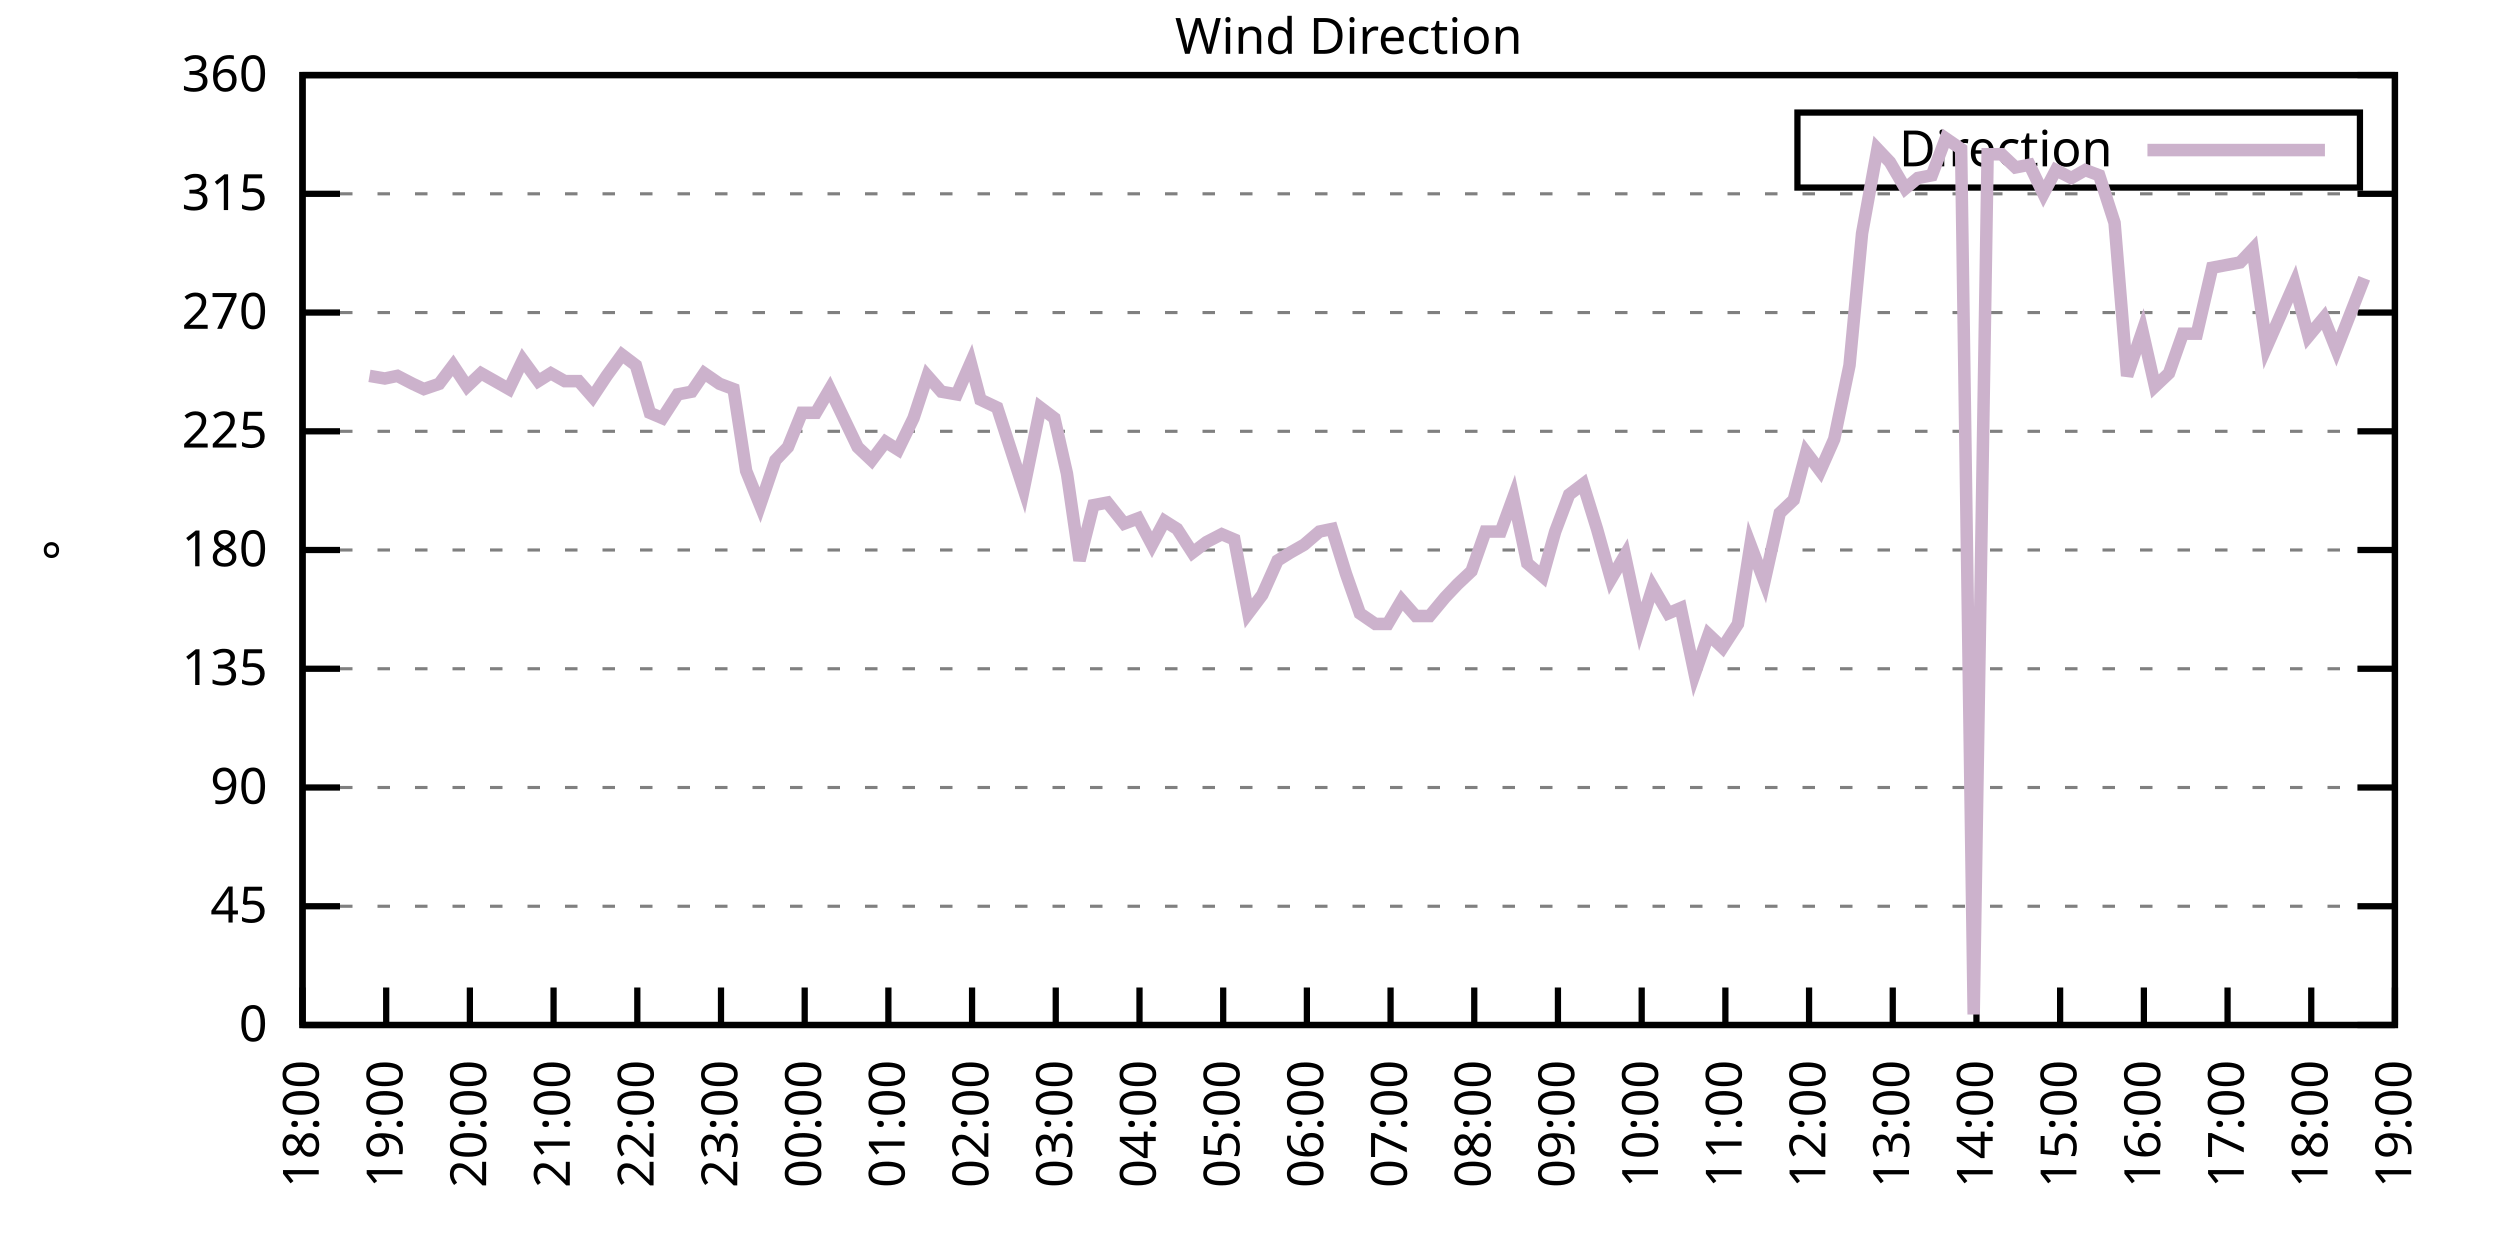
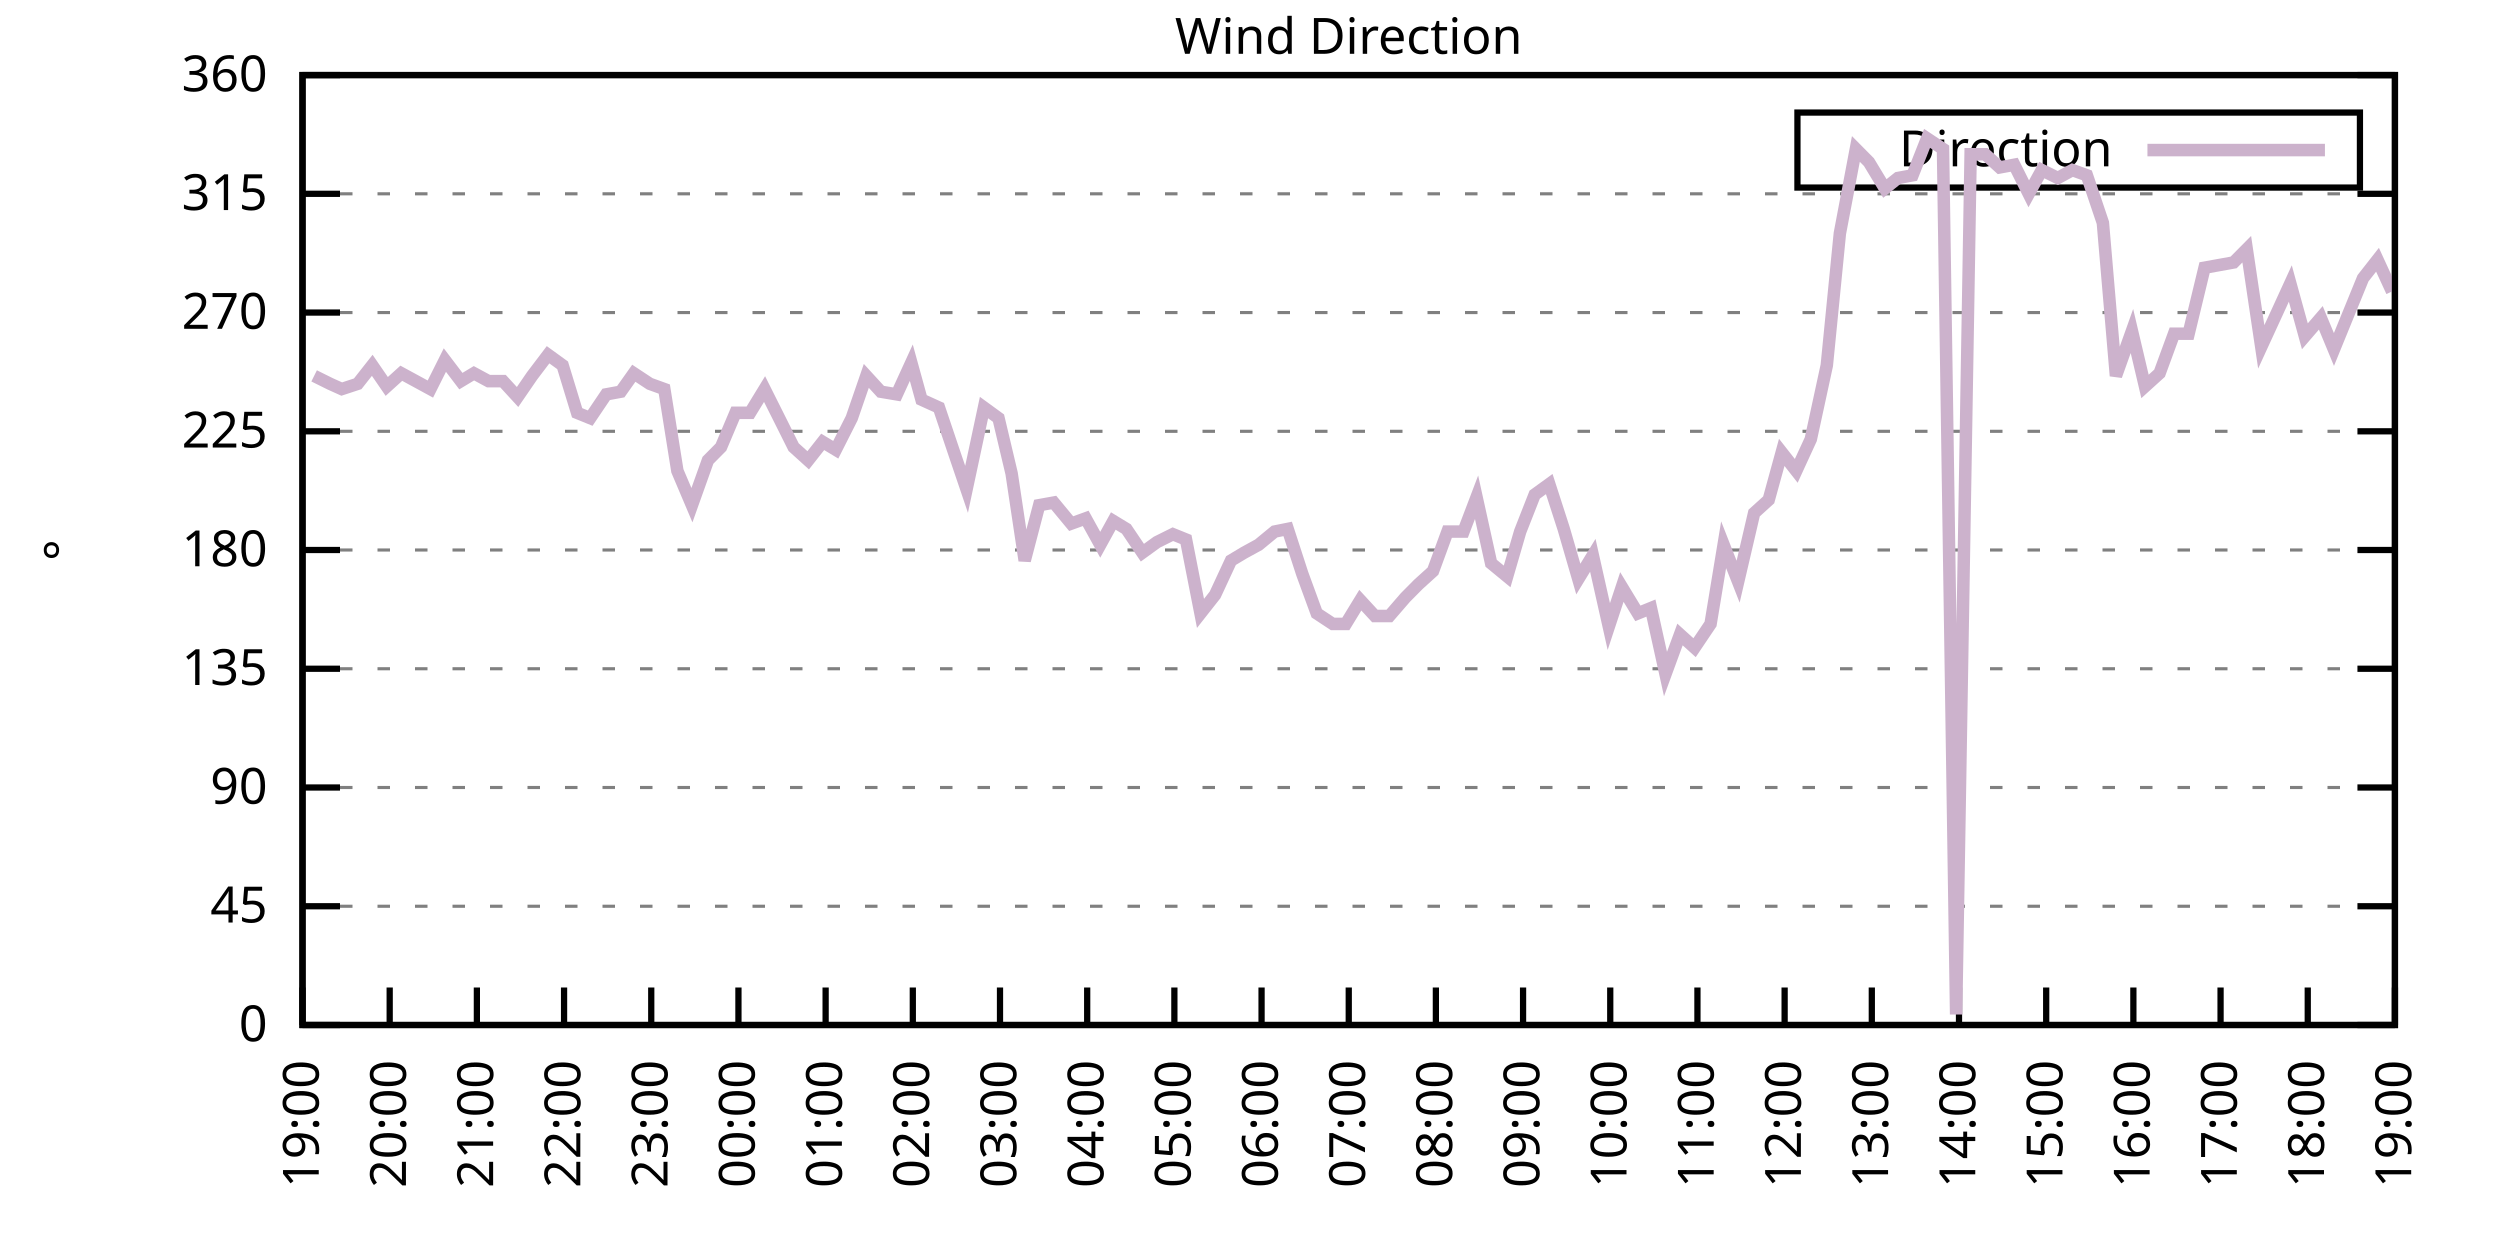
<svg xmlns="http://www.w3.org/2000/svg" xmlns:xlink="http://www.w3.org/1999/xlink" width="400" height="200" viewBox="0 0 400 200">
  <g id="gnuplot_canvas">
    <rect x="0" y="0" width="400" height="200" fill="none" />
    <defs>
      <circle id="gpDot" r="0.5" stroke-width="0.5" stroke="currentColor" />
      <path id="gpPt0" stroke-width="0.333" stroke="currentColor" d="M-1,0 h2 M0,-1 v2" />
      <path id="gpPt1" stroke-width="0.333" stroke="currentColor" d="M-1,-1 L1,1 M1,-1 L-1,1" />
      <path id="gpPt2" stroke-width="0.333" stroke="currentColor" d="M-1,0 L1,0 M0,-1 L0,1 M-1,-1 L1,1 M-1,1 L1,-1" />
      <rect id="gpPt3" stroke-width="0.333" stroke="currentColor" x="-1" y="-1" width="2" height="2" />
      <rect id="gpPt4" stroke-width="0.333" stroke="currentColor" fill="currentColor" x="-1" y="-1" width="2" height="2" />
      <circle id="gpPt5" stroke-width="0.333" stroke="currentColor" cx="0" cy="0" r="1" />
      <use xlink:href="#gpPt5" id="gpPt6" fill="currentColor" stroke="none" />
      <path id="gpPt7" stroke-width="0.333" stroke="currentColor" d="M0,-1.33 L-1.33,0.67 L1.33,0.67 z" />
      <use xlink:href="#gpPt7" id="gpPt8" fill="currentColor" stroke="none" />
      <use xlink:href="#gpPt7" id="gpPt9" stroke="currentColor" transform="rotate(180)" />
      <use xlink:href="#gpPt9" id="gpPt10" fill="currentColor" stroke="none" />
      <use xlink:href="#gpPt3" id="gpPt11" stroke="currentColor" transform="rotate(45)" />
      <use xlink:href="#gpPt11" id="gpPt12" fill="currentColor" stroke="none" />
      <path id="gpPt13" stroke-width="0.333" stroke="currentColor" d="M0,1.330 L1.265,0.411 L0.782,-1.067 L-0.782,-1.076 L-1.265,0.411 z" />
      <use xlink:href="#gpPt13" id="gpPt14" fill="currentColor" stroke="none" />
      <filter id="textbox" filterUnits="objectBoundingBox" x="0" y="0" height="1" width="1">
        <feFlood flood-color="white" flood-opacity="1" result="bgnd" />
        <feComposite in="SourceGraphic" in2="bgnd" operator="atop" />
      </filter>
      <filter id="greybox" filterUnits="objectBoundingBox" x="0" y="0" height="1" width="1">
        <feFlood flood-color="lightgrey" flood-opacity="1" result="grey" />
        <feComposite in="SourceGraphic" in2="grey" operator="atop" />
      </filter>
    </defs>
    <g fill="none" color="white" stroke="currentColor" stroke-width="1.00" stroke-linecap="butt" stroke-linejoin="miter">
</g>
    <g fill="none" color="black" stroke="currentColor" stroke-width="1.00" stroke-linecap="butt" stroke-linejoin="miter">
      <g stroke="none" shape-rendering="crispEdges">
        <polygon fill="rgb(255, 255, 255)" points="48.40,164.00 383.18,164.00 383.18,12.02 48.40,12.02 " />
      </g>
    </g>
    <g fill="none" color="black" stroke="currentColor" stroke-width="1.00" stroke-linecap="butt" stroke-linejoin="miter">
</g>
    <g fill="none" color="black" stroke="black" stroke-width="0.50" stroke-linecap="butt" stroke-linejoin="miter">
</g>
    <g fill="none" color="gray" stroke="currentColor" stroke-width="0.50" stroke-linecap="butt" stroke-linejoin="miter">
      <path stroke="gray" stroke-dasharray="2,4" class="gridline" d="M48.40,164.00 L383.19,164.00  " />
    </g>
    <g fill="none" color="gray" stroke="gray" stroke-width="1.00" stroke-linecap="butt" stroke-linejoin="miter">
</g>
    <g fill="none" color="black" stroke="currentColor" stroke-width="1.00" stroke-linecap="butt" stroke-linejoin="miter">
      <path stroke="black" d="M48.40,164.00 L54.40,164.00 M383.19,164.00 L377.19,164.00  " />
      <g transform="translate(42.80,166.60)" stroke="none" fill="black" font-family="Sans" font-size="8.00" text-anchor="end">
        <text>
          <tspan font-family="Sans"> 0</tspan>
        </text>
      </g>
    </g>
    <g fill="none" color="black" stroke="currentColor" stroke-width="1.00" stroke-linecap="butt" stroke-linejoin="miter">
</g>
    <g fill="none" color="black" stroke="black" stroke-width="0.50" stroke-linecap="butt" stroke-linejoin="miter">
</g>
    <g fill="none" color="gray" stroke="currentColor" stroke-width="0.50" stroke-linecap="butt" stroke-linejoin="miter">
      <path stroke="gray" stroke-dasharray="2,4" class="gridline" d="M48.40,145.00 L383.19,145.00  " />
    </g>
    <g fill="none" color="gray" stroke="gray" stroke-width="1.00" stroke-linecap="butt" stroke-linejoin="miter">
</g>
    <g fill="none" color="black" stroke="currentColor" stroke-width="1.00" stroke-linecap="butt" stroke-linejoin="miter">
      <path stroke="black" d="M48.40,145.00 L54.40,145.00 M383.19,145.00 L377.19,145.00  " />
      <g transform="translate(42.80,147.60)" stroke="none" fill="black" font-family="Sans" font-size="8.00" text-anchor="end">
        <text>
          <tspan font-family="Sans"> 45</tspan>
        </text>
      </g>
    </g>
    <g fill="none" color="black" stroke="currentColor" stroke-width="1.00" stroke-linecap="butt" stroke-linejoin="miter">
</g>
    <g fill="none" color="black" stroke="black" stroke-width="0.50" stroke-linecap="butt" stroke-linejoin="miter">
</g>
    <g fill="none" color="gray" stroke="currentColor" stroke-width="0.50" stroke-linecap="butt" stroke-linejoin="miter">
      <path stroke="gray" stroke-dasharray="2,4" class="gridline" d="M48.40,126.00 L383.19,126.00  " />
    </g>
    <g fill="none" color="gray" stroke="gray" stroke-width="1.00" stroke-linecap="butt" stroke-linejoin="miter">
</g>
    <g fill="none" color="black" stroke="currentColor" stroke-width="1.00" stroke-linecap="butt" stroke-linejoin="miter">
      <path stroke="black" d="M48.40,126.00 L54.40,126.00 M383.19,126.00 L377.19,126.00  " />
      <g transform="translate(42.80,128.60)" stroke="none" fill="black" font-family="Sans" font-size="8.00" text-anchor="end">
        <text>
          <tspan font-family="Sans"> 90</tspan>
        </text>
      </g>
    </g>
    <g fill="none" color="black" stroke="currentColor" stroke-width="1.00" stroke-linecap="butt" stroke-linejoin="miter">
</g>
    <g fill="none" color="black" stroke="black" stroke-width="0.50" stroke-linecap="butt" stroke-linejoin="miter">
</g>
    <g fill="none" color="gray" stroke="currentColor" stroke-width="0.50" stroke-linecap="butt" stroke-linejoin="miter">
      <path stroke="gray" stroke-dasharray="2,4" class="gridline" d="M48.40,107.00 L383.19,107.00  " />
    </g>
    <g fill="none" color="gray" stroke="gray" stroke-width="1.00" stroke-linecap="butt" stroke-linejoin="miter">
</g>
    <g fill="none" color="black" stroke="currentColor" stroke-width="1.00" stroke-linecap="butt" stroke-linejoin="miter">
      <path stroke="black" d="M48.40,107.00 L54.40,107.00 M383.19,107.00 L377.19,107.00  " />
      <g transform="translate(42.80,109.60)" stroke="none" fill="black" font-family="Sans" font-size="8.00" text-anchor="end">
        <text>
          <tspan font-family="Sans"> 135</tspan>
        </text>
      </g>
    </g>
    <g fill="none" color="black" stroke="currentColor" stroke-width="1.00" stroke-linecap="butt" stroke-linejoin="miter">
</g>
    <g fill="none" color="black" stroke="black" stroke-width="0.50" stroke-linecap="butt" stroke-linejoin="miter">
</g>
    <g fill="none" color="gray" stroke="currentColor" stroke-width="0.50" stroke-linecap="butt" stroke-linejoin="miter">
      <path stroke="gray" stroke-dasharray="2,4" class="gridline" d="M48.40,88.00 L383.19,88.00  " />
    </g>
    <g fill="none" color="gray" stroke="gray" stroke-width="1.00" stroke-linecap="butt" stroke-linejoin="miter">
</g>
    <g fill="none" color="black" stroke="currentColor" stroke-width="1.00" stroke-linecap="butt" stroke-linejoin="miter">
      <path stroke="black" d="M48.40,88.00 L54.40,88.00 M383.19,88.00 L377.19,88.00  " />
      <g transform="translate(42.80,90.60)" stroke="none" fill="black" font-family="Sans" font-size="8.00" text-anchor="end">
        <text>
          <tspan font-family="Sans"> 180</tspan>
        </text>
      </g>
    </g>
    <g fill="none" color="black" stroke="currentColor" stroke-width="1.00" stroke-linecap="butt" stroke-linejoin="miter">
</g>
    <g fill="none" color="black" stroke="black" stroke-width="0.50" stroke-linecap="butt" stroke-linejoin="miter">
</g>
    <g fill="none" color="gray" stroke="currentColor" stroke-width="0.50" stroke-linecap="butt" stroke-linejoin="miter">
      <path stroke="gray" stroke-dasharray="2,4" class="gridline" d="M48.40,69.01 L383.19,69.01  " />
    </g>
    <g fill="none" color="gray" stroke="gray" stroke-width="1.00" stroke-linecap="butt" stroke-linejoin="miter">
</g>
    <g fill="none" color="black" stroke="currentColor" stroke-width="1.00" stroke-linecap="butt" stroke-linejoin="miter">
      <path stroke="black" d="M48.40,69.01 L54.40,69.01 M383.19,69.01 L377.19,69.01  " />
      <g transform="translate(42.80,71.61)" stroke="none" fill="black" font-family="Sans" font-size="8.00" text-anchor="end">
        <text>
          <tspan font-family="Sans"> 225</tspan>
        </text>
      </g>
    </g>
    <g fill="none" color="black" stroke="currentColor" stroke-width="1.00" stroke-linecap="butt" stroke-linejoin="miter">
</g>
    <g fill="none" color="black" stroke="black" stroke-width="0.50" stroke-linecap="butt" stroke-linejoin="miter">
</g>
    <g fill="none" color="gray" stroke="currentColor" stroke-width="0.50" stroke-linecap="butt" stroke-linejoin="miter">
      <path stroke="gray" stroke-dasharray="2,4" class="gridline" d="M48.40,50.01 L383.19,50.01  " />
    </g>
    <g fill="none" color="gray" stroke="gray" stroke-width="1.00" stroke-linecap="butt" stroke-linejoin="miter">
</g>
    <g fill="none" color="black" stroke="currentColor" stroke-width="1.00" stroke-linecap="butt" stroke-linejoin="miter">
      <path stroke="black" d="M48.40,50.01 L54.40,50.01 M383.19,50.01 L377.19,50.01  " />
      <g transform="translate(42.80,52.61)" stroke="none" fill="black" font-family="Sans" font-size="8.00" text-anchor="end">
        <text>
          <tspan font-family="Sans"> 270</tspan>
        </text>
      </g>
    </g>
    <g fill="none" color="black" stroke="currentColor" stroke-width="1.00" stroke-linecap="butt" stroke-linejoin="miter">
</g>
    <g fill="none" color="black" stroke="black" stroke-width="0.50" stroke-linecap="butt" stroke-linejoin="miter">
</g>
    <g fill="none" color="gray" stroke="currentColor" stroke-width="0.50" stroke-linecap="butt" stroke-linejoin="miter">
      <path stroke="gray" stroke-dasharray="2,4" class="gridline" d="M48.40,31.01 L383.19,31.01  " />
    </g>
    <g fill="none" color="gray" stroke="gray" stroke-width="1.00" stroke-linecap="butt" stroke-linejoin="miter">
</g>
    <g fill="none" color="black" stroke="currentColor" stroke-width="1.00" stroke-linecap="butt" stroke-linejoin="miter">
      <path stroke="black" d="M48.40,31.01 L54.40,31.01 M383.19,31.01 L377.19,31.01  " />
      <g transform="translate(42.80,33.61)" stroke="none" fill="black" font-family="Sans" font-size="8.00" text-anchor="end">
        <text>
          <tspan font-family="Sans"> 315</tspan>
        </text>
      </g>
    </g>
    <g fill="none" color="black" stroke="currentColor" stroke-width="1.00" stroke-linecap="butt" stroke-linejoin="miter">
</g>
    <g fill="none" color="black" stroke="black" stroke-width="0.50" stroke-linecap="butt" stroke-linejoin="miter">
</g>
    <g fill="none" color="gray" stroke="currentColor" stroke-width="0.50" stroke-linecap="butt" stroke-linejoin="miter">
      <path stroke="gray" stroke-dasharray="2,4" class="gridline" d="M48.40,12.01 L383.19,12.01  " />
    </g>
    <g fill="none" color="gray" stroke="gray" stroke-width="1.00" stroke-linecap="butt" stroke-linejoin="miter">
</g>
    <g fill="none" color="black" stroke="currentColor" stroke-width="1.00" stroke-linecap="butt" stroke-linejoin="miter">
      <path stroke="black" d="M48.40,12.01 L54.40,12.01 M383.19,12.01 L377.19,12.01  " />
      <g transform="translate(42.80,14.61)" stroke="none" fill="black" font-family="Sans" font-size="8.00" text-anchor="end">
        <text>
          <tspan font-family="Sans"> 360</tspan>
        </text>
      </g>
    </g>
    <g fill="none" color="black" stroke="currentColor" stroke-width="1.00" stroke-linecap="butt" stroke-linejoin="miter">
      <path stroke="black" d="M48.40,164.00 L48.40,158.00  " />
      <g transform="translate(51.00,169.60) rotate(270.00)" stroke="none" fill="black" font-family="Sans" font-size="8.00" text-anchor="end">
        <text>
-           <tspan font-family="Sans">18:00</tspan>
-         </text>
-       </g>
-     </g>
-     <g fill="none" color="black" stroke="currentColor" stroke-width="1.00" stroke-linecap="butt" stroke-linejoin="miter">
-       <path stroke="black" d="M61.79,164.00 L61.79,158.00  " />
-       <g transform="translate(64.39,169.60) rotate(270.00)" stroke="none" fill="black" font-family="Sans" font-size="8.00" text-anchor="end">
-         <text>
          <tspan font-family="Sans">19:00</tspan>
        </text>
      </g>
    </g>
    <g fill="none" color="black" stroke="currentColor" stroke-width="1.00" stroke-linecap="butt" stroke-linejoin="miter">
-       <path stroke="black" d="M75.18,164.00 L75.18,158.00  " />
-       <g transform="translate(77.78,169.60) rotate(270.00)" stroke="none" fill="black" font-family="Sans" font-size="8.00" text-anchor="end">
+       <path stroke="black" d="M62.35,164.00 L62.35,158.00  " />
+       <g transform="translate(64.95,169.60) rotate(270.00)" stroke="none" fill="black" font-family="Sans" font-size="8.00" text-anchor="end">
        <text>
          <tspan font-family="Sans">20:00</tspan>
        </text>
      </g>
    </g>
    <g fill="none" color="black" stroke="currentColor" stroke-width="1.00" stroke-linecap="butt" stroke-linejoin="miter">
-       <path stroke="black" d="M88.57,164.00 L88.57,158.00  " />
-       <g transform="translate(91.17,169.60) rotate(270.00)" stroke="none" fill="black" font-family="Sans" font-size="8.00" text-anchor="end">
+       <path stroke="black" d="M76.30,164.00 L76.30,158.00  " />
+       <g transform="translate(78.90,169.60) rotate(270.00)" stroke="none" fill="black" font-family="Sans" font-size="8.00" text-anchor="end">
        <text>
          <tspan font-family="Sans">21:00</tspan>
        </text>
      </g>
    </g>
    <g fill="none" color="black" stroke="currentColor" stroke-width="1.00" stroke-linecap="butt" stroke-linejoin="miter">
-       <path stroke="black" d="M101.97,164.00 L101.97,158.00  " />
-       <g transform="translate(104.57,169.60) rotate(270.00)" stroke="none" fill="black" font-family="Sans" font-size="8.00" text-anchor="end">
+       <path stroke="black" d="M90.25,164.00 L90.25,158.00  " />
+       <g transform="translate(92.85,169.60) rotate(270.00)" stroke="none" fill="black" font-family="Sans" font-size="8.00" text-anchor="end">
        <text>
          <tspan font-family="Sans">22:00</tspan>
        </text>
      </g>
    </g>
    <g fill="none" color="black" stroke="currentColor" stroke-width="1.00" stroke-linecap="butt" stroke-linejoin="miter">
-       <path stroke="black" d="M115.36,164.00 L115.36,158.00  " />
-       <g transform="translate(117.96,169.60) rotate(270.00)" stroke="none" fill="black" font-family="Sans" font-size="8.00" text-anchor="end">
+       <path stroke="black" d="M104.20,164.00 L104.20,158.00  " />
+       <g transform="translate(106.80,169.60) rotate(270.00)" stroke="none" fill="black" font-family="Sans" font-size="8.00" text-anchor="end">
        <text>
          <tspan font-family="Sans">23:00</tspan>
        </text>
      </g>
    </g>
    <g fill="none" color="black" stroke="currentColor" stroke-width="1.00" stroke-linecap="butt" stroke-linejoin="miter">
-       <path stroke="black" d="M128.75,164.00 L128.75,158.00  " />
-       <g transform="translate(131.35,169.60) rotate(270.00)" stroke="none" fill="black" font-family="Sans" font-size="8.00" text-anchor="end">
+       <path stroke="black" d="M118.15,164.00 L118.15,158.00  " />
+       <g transform="translate(120.75,169.60) rotate(270.00)" stroke="none" fill="black" font-family="Sans" font-size="8.00" text-anchor="end">
        <text>
          <tspan font-family="Sans">00:00</tspan>
        </text>
      </g>
    </g>
    <g fill="none" color="black" stroke="currentColor" stroke-width="1.00" stroke-linecap="butt" stroke-linejoin="miter">
-       <path stroke="black" d="M142.14,164.00 L142.14,158.00  " />
-       <g transform="translate(144.74,169.60) rotate(270.00)" stroke="none" fill="black" font-family="Sans" font-size="8.00" text-anchor="end">
+       <path stroke="black" d="M132.10,164.00 L132.10,158.00  " />
+       <g transform="translate(134.70,169.60) rotate(270.00)" stroke="none" fill="black" font-family="Sans" font-size="8.00" text-anchor="end">
        <text>
          <tspan font-family="Sans">01:00</tspan>
        </text>
      </g>
    </g>
    <g fill="none" color="black" stroke="currentColor" stroke-width="1.00" stroke-linecap="butt" stroke-linejoin="miter">
-       <path stroke="black" d="M155.53,164.00 L155.53,158.00  " />
-       <g transform="translate(158.13,169.60) rotate(270.00)" stroke="none" fill="black" font-family="Sans" font-size="8.00" text-anchor="end">
+       <path stroke="black" d="M146.05,164.00 L146.05,158.00  " />
+       <g transform="translate(148.65,169.60) rotate(270.00)" stroke="none" fill="black" font-family="Sans" font-size="8.00" text-anchor="end">
        <text>
          <tspan font-family="Sans">02:00</tspan>
        </text>
      </g>
    </g>
    <g fill="none" color="black" stroke="currentColor" stroke-width="1.00" stroke-linecap="butt" stroke-linejoin="miter">
-       <path stroke="black" d="M168.92,164.00 L168.92,158.00  " />
-       <g transform="translate(171.52,169.60) rotate(270.00)" stroke="none" fill="black" font-family="Sans" font-size="8.00" text-anchor="end">
+       <path stroke="black" d="M160.00,164.00 L160.00,158.00  " />
+       <g transform="translate(162.60,169.60) rotate(270.00)" stroke="none" fill="black" font-family="Sans" font-size="8.00" text-anchor="end">
        <text>
          <tspan font-family="Sans">03:00</tspan>
        </text>
      </g>
    </g>
    <g fill="none" color="black" stroke="currentColor" stroke-width="1.00" stroke-linecap="butt" stroke-linejoin="miter">
-       <path stroke="black" d="M182.32,164.00 L182.32,158.00  " />
-       <g transform="translate(184.92,169.60) rotate(270.00)" stroke="none" fill="black" font-family="Sans" font-size="8.00" text-anchor="end">
+       <path stroke="black" d="M173.95,164.00 L173.95,158.00  " />
+       <g transform="translate(176.55,169.60) rotate(270.00)" stroke="none" fill="black" font-family="Sans" font-size="8.00" text-anchor="end">
        <text>
          <tspan font-family="Sans">04:00</tspan>
        </text>
      </g>
    </g>
    <g fill="none" color="black" stroke="currentColor" stroke-width="1.00" stroke-linecap="butt" stroke-linejoin="miter">
-       <path stroke="black" d="M195.71,164.00 L195.71,158.00  " />
-       <g transform="translate(198.31,169.60) rotate(270.00)" stroke="none" fill="black" font-family="Sans" font-size="8.00" text-anchor="end">
+       <path stroke="black" d="M187.90,164.00 L187.90,158.00  " />
+       <g transform="translate(190.50,169.60) rotate(270.00)" stroke="none" fill="black" font-family="Sans" font-size="8.00" text-anchor="end">
        <text>
          <tspan font-family="Sans">05:00</tspan>
        </text>
      </g>
    </g>
    <g fill="none" color="black" stroke="currentColor" stroke-width="1.00" stroke-linecap="butt" stroke-linejoin="miter">
-       <path stroke="black" d="M209.10,164.00 L209.10,158.00  " />
-       <g transform="translate(211.70,169.60) rotate(270.00)" stroke="none" fill="black" font-family="Sans" font-size="8.00" text-anchor="end">
+       <path stroke="black" d="M201.85,164.00 L201.85,158.00  " />
+       <g transform="translate(204.45,169.60) rotate(270.00)" stroke="none" fill="black" font-family="Sans" font-size="8.00" text-anchor="end">
        <text>
          <tspan font-family="Sans">06:00</tspan>
        </text>
      </g>
    </g>
    <g fill="none" color="black" stroke="currentColor" stroke-width="1.00" stroke-linecap="butt" stroke-linejoin="miter">
-       <path stroke="black" d="M222.49,164.00 L222.49,158.00  " />
-       <g transform="translate(225.09,169.60) rotate(270.00)" stroke="none" fill="black" font-family="Sans" font-size="8.00" text-anchor="end">
+       <path stroke="black" d="M215.80,164.00 L215.80,158.00  " />
+       <g transform="translate(218.40,169.60) rotate(270.00)" stroke="none" fill="black" font-family="Sans" font-size="8.00" text-anchor="end">
        <text>
          <tspan font-family="Sans">07:00</tspan>
        </text>
      </g>
    </g>
    <g fill="none" color="black" stroke="currentColor" stroke-width="1.00" stroke-linecap="butt" stroke-linejoin="miter">
-       <path stroke="black" d="M235.88,164.00 L235.88,158.00  " />
-       <g transform="translate(238.48,169.60) rotate(270.00)" stroke="none" fill="black" font-family="Sans" font-size="8.00" text-anchor="end">
+       <path stroke="black" d="M229.74,164.00 L229.74,158.00  " />
+       <g transform="translate(232.34,169.60) rotate(270.00)" stroke="none" fill="black" font-family="Sans" font-size="8.00" text-anchor="end">
        <text>
          <tspan font-family="Sans">08:00</tspan>
        </text>
      </g>
    </g>
    <g fill="none" color="black" stroke="currentColor" stroke-width="1.00" stroke-linecap="butt" stroke-linejoin="miter">
-       <path stroke="black" d="M249.27,164.00 L249.27,158.00  " />
-       <g transform="translate(251.87,169.60) rotate(270.00)" stroke="none" fill="black" font-family="Sans" font-size="8.00" text-anchor="end">
+       <path stroke="black" d="M243.69,164.00 L243.69,158.00  " />
+       <g transform="translate(246.29,169.60) rotate(270.00)" stroke="none" fill="black" font-family="Sans" font-size="8.00" text-anchor="end">
        <text>
          <tspan font-family="Sans">09:00</tspan>
        </text>
      </g>
    </g>
    <g fill="none" color="black" stroke="currentColor" stroke-width="1.00" stroke-linecap="butt" stroke-linejoin="miter">
-       <path stroke="black" d="M262.67,164.00 L262.67,158.00  " />
-       <g transform="translate(265.27,169.60) rotate(270.00)" stroke="none" fill="black" font-family="Sans" font-size="8.00" text-anchor="end">
+       <path stroke="black" d="M257.64,164.00 L257.64,158.00  " />
+       <g transform="translate(260.24,169.60) rotate(270.00)" stroke="none" fill="black" font-family="Sans" font-size="8.00" text-anchor="end">
        <text>
          <tspan font-family="Sans">10:00</tspan>
        </text>
      </g>
    </g>
    <g fill="none" color="black" stroke="currentColor" stroke-width="1.00" stroke-linecap="butt" stroke-linejoin="miter">
-       <path stroke="black" d="M276.06,164.00 L276.06,158.00  " />
-       <g transform="translate(278.66,169.60) rotate(270.00)" stroke="none" fill="black" font-family="Sans" font-size="8.00" text-anchor="end">
+       <path stroke="black" d="M271.59,164.00 L271.59,158.00  " />
+       <g transform="translate(274.19,169.60) rotate(270.00)" stroke="none" fill="black" font-family="Sans" font-size="8.00" text-anchor="end">
        <text>
          <tspan font-family="Sans">11:00</tspan>
        </text>
      </g>
    </g>
    <g fill="none" color="black" stroke="currentColor" stroke-width="1.00" stroke-linecap="butt" stroke-linejoin="miter">
-       <path stroke="black" d="M289.45,164.00 L289.45,158.00  " />
-       <g transform="translate(292.05,169.60) rotate(270.00)" stroke="none" fill="black" font-family="Sans" font-size="8.00" text-anchor="end">
+       <path stroke="black" d="M285.54,164.00 L285.54,158.00  " />
+       <g transform="translate(288.14,169.60) rotate(270.00)" stroke="none" fill="black" font-family="Sans" font-size="8.00" text-anchor="end">
        <text>
          <tspan font-family="Sans">12:00</tspan>
        </text>
      </g>
    </g>
    <g fill="none" color="black" stroke="currentColor" stroke-width="1.00" stroke-linecap="butt" stroke-linejoin="miter">
-       <path stroke="black" d="M302.84,164.00 L302.84,158.00  " />
-       <g transform="translate(305.44,169.60) rotate(270.00)" stroke="none" fill="black" font-family="Sans" font-size="8.00" text-anchor="end">
+       <path stroke="black" d="M299.49,164.00 L299.49,158.00  " />
+       <g transform="translate(302.09,169.60) rotate(270.00)" stroke="none" fill="black" font-family="Sans" font-size="8.00" text-anchor="end">
        <text>
          <tspan font-family="Sans">13:00</tspan>
        </text>
      </g>
    </g>
    <g fill="none" color="black" stroke="currentColor" stroke-width="1.00" stroke-linecap="butt" stroke-linejoin="miter">
-       <path stroke="black" d="M316.23,164.00 L316.23,158.00  " />
-       <g transform="translate(318.83,169.60) rotate(270.00)" stroke="none" fill="black" font-family="Sans" font-size="8.00" text-anchor="end">
+       <path stroke="black" d="M313.44,164.00 L313.44,158.00  " />
+       <g transform="translate(316.04,169.60) rotate(270.00)" stroke="none" fill="black" font-family="Sans" font-size="8.00" text-anchor="end">
        <text>
          <tspan font-family="Sans">14:00</tspan>
        </text>
      </g>
    </g>
    <g fill="none" color="black" stroke="currentColor" stroke-width="1.00" stroke-linecap="butt" stroke-linejoin="miter">
-       <path stroke="black" d="M329.62,164.00 L329.62,158.00  " />
-       <g transform="translate(332.22,169.60) rotate(270.00)" stroke="none" fill="black" font-family="Sans" font-size="8.00" text-anchor="end">
+       <path stroke="black" d="M327.39,164.00 L327.39,158.00  " />
+       <g transform="translate(329.99,169.60) rotate(270.00)" stroke="none" fill="black" font-family="Sans" font-size="8.00" text-anchor="end">
        <text>
          <tspan font-family="Sans">15:00</tspan>
        </text>
      </g>
    </g>
    <g fill="none" color="black" stroke="currentColor" stroke-width="1.00" stroke-linecap="butt" stroke-linejoin="miter">
-       <path stroke="black" d="M343.02,164.00 L343.02,158.00  " />
-       <g transform="translate(345.62,169.60) rotate(270.00)" stroke="none" fill="black" font-family="Sans" font-size="8.00" text-anchor="end">
+       <path stroke="black" d="M341.34,164.00 L341.34,158.00  " />
+       <g transform="translate(343.94,169.60) rotate(270.00)" stroke="none" fill="black" font-family="Sans" font-size="8.00" text-anchor="end">
        <text>
          <tspan font-family="Sans">16:00</tspan>
        </text>
      </g>
    </g>
    <g fill="none" color="black" stroke="currentColor" stroke-width="1.00" stroke-linecap="butt" stroke-linejoin="miter">
-       <path stroke="black" d="M356.41,164.00 L356.41,158.00  " />
-       <g transform="translate(359.01,169.60) rotate(270.00)" stroke="none" fill="black" font-family="Sans" font-size="8.00" text-anchor="end">
+       <path stroke="black" d="M355.29,164.00 L355.29,158.00  " />
+       <g transform="translate(357.89,169.60) rotate(270.00)" stroke="none" fill="black" font-family="Sans" font-size="8.00" text-anchor="end">
        <text>
          <tspan font-family="Sans">17:00</tspan>
        </text>
      </g>
    </g>
    <g fill="none" color="black" stroke="currentColor" stroke-width="1.00" stroke-linecap="butt" stroke-linejoin="miter">
-       <path stroke="black" d="M369.80,164.00 L369.80,158.00  " />
-       <g transform="translate(372.40,169.60) rotate(270.00)" stroke="none" fill="black" font-family="Sans" font-size="8.00" text-anchor="end">
+       <path stroke="black" d="M369.24,164.00 L369.24,158.00  " />
+       <g transform="translate(371.84,169.60) rotate(270.00)" stroke="none" fill="black" font-family="Sans" font-size="8.00" text-anchor="end">
        <text>
          <tspan font-family="Sans">18:00</tspan>
        </text>
      </g>
    </g>
    <g fill="none" color="black" stroke="currentColor" stroke-width="1.00" stroke-linecap="butt" stroke-linejoin="miter">
      <path stroke="black" d="M383.19,164.00 L383.19,158.00  " />
      <g transform="translate(385.79,169.60) rotate(270.00)" stroke="none" fill="black" font-family="Sans" font-size="8.00" text-anchor="end">
        <text>
          <tspan font-family="Sans">19:00</tspan>
        </text>
      </g>
    </g>
    <g fill="none" color="black" stroke="currentColor" stroke-width="1.00" stroke-linecap="butt" stroke-linejoin="miter">
</g>
    <g fill="none" color="black" stroke="currentColor" stroke-width="1.00" stroke-linecap="butt" stroke-linejoin="miter">
      <path stroke="black" d="M48.40,12.01 L48.40,164.00 L383.19,164.00 L383.19,12.01 L48.40,12.01 Z  " />
    </g>
    <g fill="none" color="black" stroke="currentColor" stroke-width="1.00" stroke-linecap="butt" stroke-linejoin="miter">
</g>
    <g fill="none" color="black" stroke="currentColor" stroke-width="1.00" stroke-linecap="butt" stroke-linejoin="miter">
      <path stroke="black" d="M287.59,30.01 L287.59,18.01 L377.59,18.01 L377.59,30.01 L287.59,30.01 Z  " />
    </g>
    <g id="Wind_direction_plot_1">
      <g fill="none" color="white" stroke="black" stroke-width="2.00" stroke-linecap="butt" stroke-linejoin="miter">
</g>
      <g fill="none" color="black" stroke="currentColor" stroke-width="2.00" stroke-linecap="butt" stroke-linejoin="miter">
        <g transform="translate(337.99,26.61)" stroke="none" fill="black" font-family="Sans" font-size="8.00" text-anchor="end">
          <text>
            <tspan font-family="Sans">Direction</tspan>
          </text>
        </g>
      </g>
      <g fill="none" color="black" stroke="currentColor" stroke-width="2.00" stroke-linecap="butt" stroke-linejoin="miter">
-         <path stroke="rgb(204, 178, 204)" d="M343.59,24.01 L371.99,24.01 M59.11,60.14 L61.57,60.56 L63.58,60.14 L66.03,61.41 L67.82,62.25 L70.27,61.41   L72.50,58.45 L74.74,61.83 L76.97,59.72 L79.20,60.98 L81.43,62.25 L83.66,57.61 L86.12,60.98 L88.13,59.72   L90.36,60.98 L92.59,60.98 L94.82,63.52 L97.06,60.14 L99.51,56.76 L101.74,58.45 L103.98,66.05 L105.98,66.90   L108.44,63.10 L110.67,62.67 L112.68,59.72 L115.13,61.41 L117.37,62.25 L119.38,75.34 L121.61,80.83 L124.06,73.65   L126.07,71.54 L128.30,66.05 L130.54,66.05 L132.77,62.25 L135.00,66.90 L137.23,71.54 L139.46,73.65 L141.69,70.70   L143.70,71.96 L146.16,66.90 L148.39,60.14 L150.62,62.67 L153.08,63.10 L155.31,58.03 L156.87,63.94 L159.55,65.21   L162.01,72.81 L163.79,78.29 L166.47,65.21 L168.70,66.90 L170.71,75.76 L172.72,89.69 L174.95,80.83 L177.18,80.41   L179.86,83.78 L182.09,82.94 L184.32,87.16 L186.33,83.36 L188.34,84.63 L190.80,88.43 L193.03,86.74 L195.48,85.47   L197.49,86.32 L199.73,98.14 L201.96,95.18 L204.41,89.69 L206.42,88.43 L208.65,87.16 L211.11,85.05 L213.12,84.63   L215.35,91.80 L217.58,98.14 L220.04,99.83 L222.04,99.83 L224.28,96.03 L226.51,98.56 L228.74,98.56 L231.20,95.60   L233.20,93.49 L235.44,91.38 L237.67,85.05 L240.12,85.05 L242.13,79.56 L244.36,90.12 L246.82,92.23 L248.83,85.05   L251.06,79.14 L253.29,77.45 L255.52,84.63 L257.76,92.65 L259.99,88.85 L262.44,100.25 L264.45,93.92 L266.91,98.14   L268.92,97.29 L271.15,107.85 L273.38,101.52 L275.61,103.63 L278.07,99.83 L280.07,87.16 L282.31,93.07 L284.76,82.09   L286.99,79.98 L289.00,72.38 L291.23,75.34 L293.47,70.27 L295.92,58.45 L297.93,37.34 L300.39,23.83 L302.39,25.94   L304.85,30.16 L306.86,28.48 L309.09,28.05 L311.32,22.14 L313.78,23.83 L315.79,162.31 L318.02,24.68 L320.25,24.68   L322.48,26.79 L324.71,26.36 L326.95,31.01 L328.95,27.21 L331.41,28.48 L333.64,27.21 L335.87,28.05 L338.33,35.65   L340.34,60.14 L342.79,52.96 L344.80,61.83 L347.03,59.72 L349.26,53.39 L351.50,53.39 L353.95,42.83 L356.18,42.41   L358.42,41.99 L360.42,39.87 L362.66,55.50 L364.89,50.43 L367.12,45.36 L369.35,53.81 L371.81,50.85 L373.82,55.92   L378.28,44.52  " />
+         <path stroke="rgb(204, 178, 204)" d="M343.59,24.01 L371.99,24.01 M50.26,60.14 L52.82,61.41 L54.68,62.25 L57.23,61.41 L59.56,58.45 L61.88,61.83   L64.21,59.72 L66.53,60.98 L68.86,62.25 L71.18,57.61 L73.74,60.98 L75.83,59.72 L78.16,60.98 L80.48,60.98   L82.81,63.52 L85.13,60.14 L87.69,56.76 L90.02,58.45 L92.34,66.05 L94.43,66.90 L96.99,63.10 L99.32,62.67   L101.41,59.72 L103.97,61.41 L106.29,62.25 L108.38,75.34 L110.71,80.83 L113.27,73.65 L115.36,71.54 L117.68,66.05   L120.01,66.05 L122.33,62.25 L124.66,66.90 L126.98,71.54 L129.31,73.65 L131.63,70.70 L133.72,71.96 L136.28,66.90   L138.61,60.14 L140.93,62.67 L143.49,63.10 L145.81,58.03 L147.44,63.94 L150.23,65.21 L152.79,72.81 L154.65,78.29   L157.44,65.21 L159.76,66.90 L161.86,75.76 L163.95,89.69 L166.27,80.83 L168.60,80.41 L171.39,83.78 L173.71,82.94   L176.04,87.16 L178.13,83.36 L180.22,84.63 L182.78,88.43 L185.11,86.74 L187.66,85.47 L189.76,86.32 L192.08,98.14   L194.41,95.18 L196.96,89.69 L199.06,88.43 L201.38,87.16 L203.94,85.05 L206.03,84.63 L208.36,91.80 L210.68,98.14   L213.24,99.83 L215.33,99.83 L217.65,96.03 L219.98,98.56 L222.30,98.56 L224.86,95.60 L226.95,93.49 L229.28,91.38   L231.60,85.05 L234.16,85.05 L236.25,79.56 L238.58,90.12 L241.14,92.23 L243.23,85.05 L245.55,79.14 L247.88,77.45   L250.20,84.63 L252.53,92.65 L254.85,88.85 L257.41,100.25 L259.50,93.92 L262.06,98.14 L264.15,97.29 L266.48,107.85   L268.80,101.52 L271.13,103.63 L273.69,99.83 L275.78,87.16 L278.10,93.07 L280.66,82.09 L282.99,79.98 L285.08,72.38   L287.40,75.34 L289.73,70.27 L292.29,58.45 L294.38,37.34 L296.94,23.83 L299.03,25.94 L301.58,30.16 L303.68,28.48   L306.00,28.05 L308.33,22.14 L310.88,23.83 L312.98,162.31 L315.30,24.68 L317.63,24.68 L319.95,26.79 L322.28,26.36   L324.60,31.01 L326.69,27.21 L329.25,28.48 L331.58,27.21 L333.90,28.05 L336.46,35.65 L338.55,60.14 L341.11,52.96   L343.20,61.83 L345.53,59.72 L347.85,53.39 L350.18,53.39 L352.73,42.83 L355.06,42.41 L357.38,41.99 L359.48,39.87   L361.80,55.50 L364.13,50.43 L366.45,45.36 L368.78,53.81 L371.33,50.85 L373.43,55.92 L378.08,44.52 L380.40,41.56   L382.73,46.63  " />
      </g>
    </g>
    <g fill="none" color="black" stroke="currentColor" stroke-width="2.00" stroke-linecap="butt" stroke-linejoin="miter">
</g>
    <g fill="none" color="black" stroke="black" stroke-width="1.00" stroke-linecap="butt" stroke-linejoin="miter">
</g>
    <g fill="none" color="black" stroke="currentColor" stroke-width="1.00" stroke-linecap="butt" stroke-linejoin="miter">
      <path stroke="black" d="M48.40,12.01 L48.40,164.00 L383.19,164.00 L383.19,12.01 L48.40,12.01 Z  " />
      <g transform="translate(12.80,88.01) rotate(270.00)" stroke="none" fill="black" font-family="Sans" font-size="8.00" text-anchor="middle">
        <text>
          <tspan font-family="Sans">°</tspan>
        </text>
      </g>
    </g>
    <g fill="none" color="black" stroke="currentColor" stroke-width="1.00" stroke-linecap="butt" stroke-linejoin="miter">
</g>
    <g fill="none" color="black" stroke="currentColor" stroke-width="1.00" stroke-linecap="butt" stroke-linejoin="miter">
      <g transform="translate(215.79,8.61)" stroke="none" fill="black" font-family="Sans" font-size="8.00" text-anchor="middle">
        <text>
          <tspan font-family="Sans">Wind Direction</tspan>
        </text>
      </g>
    </g>
    <g fill="none" color="black" stroke="currentColor" stroke-width="1.00" stroke-linecap="butt" stroke-linejoin="miter">
</g>
  </g>
</svg>
